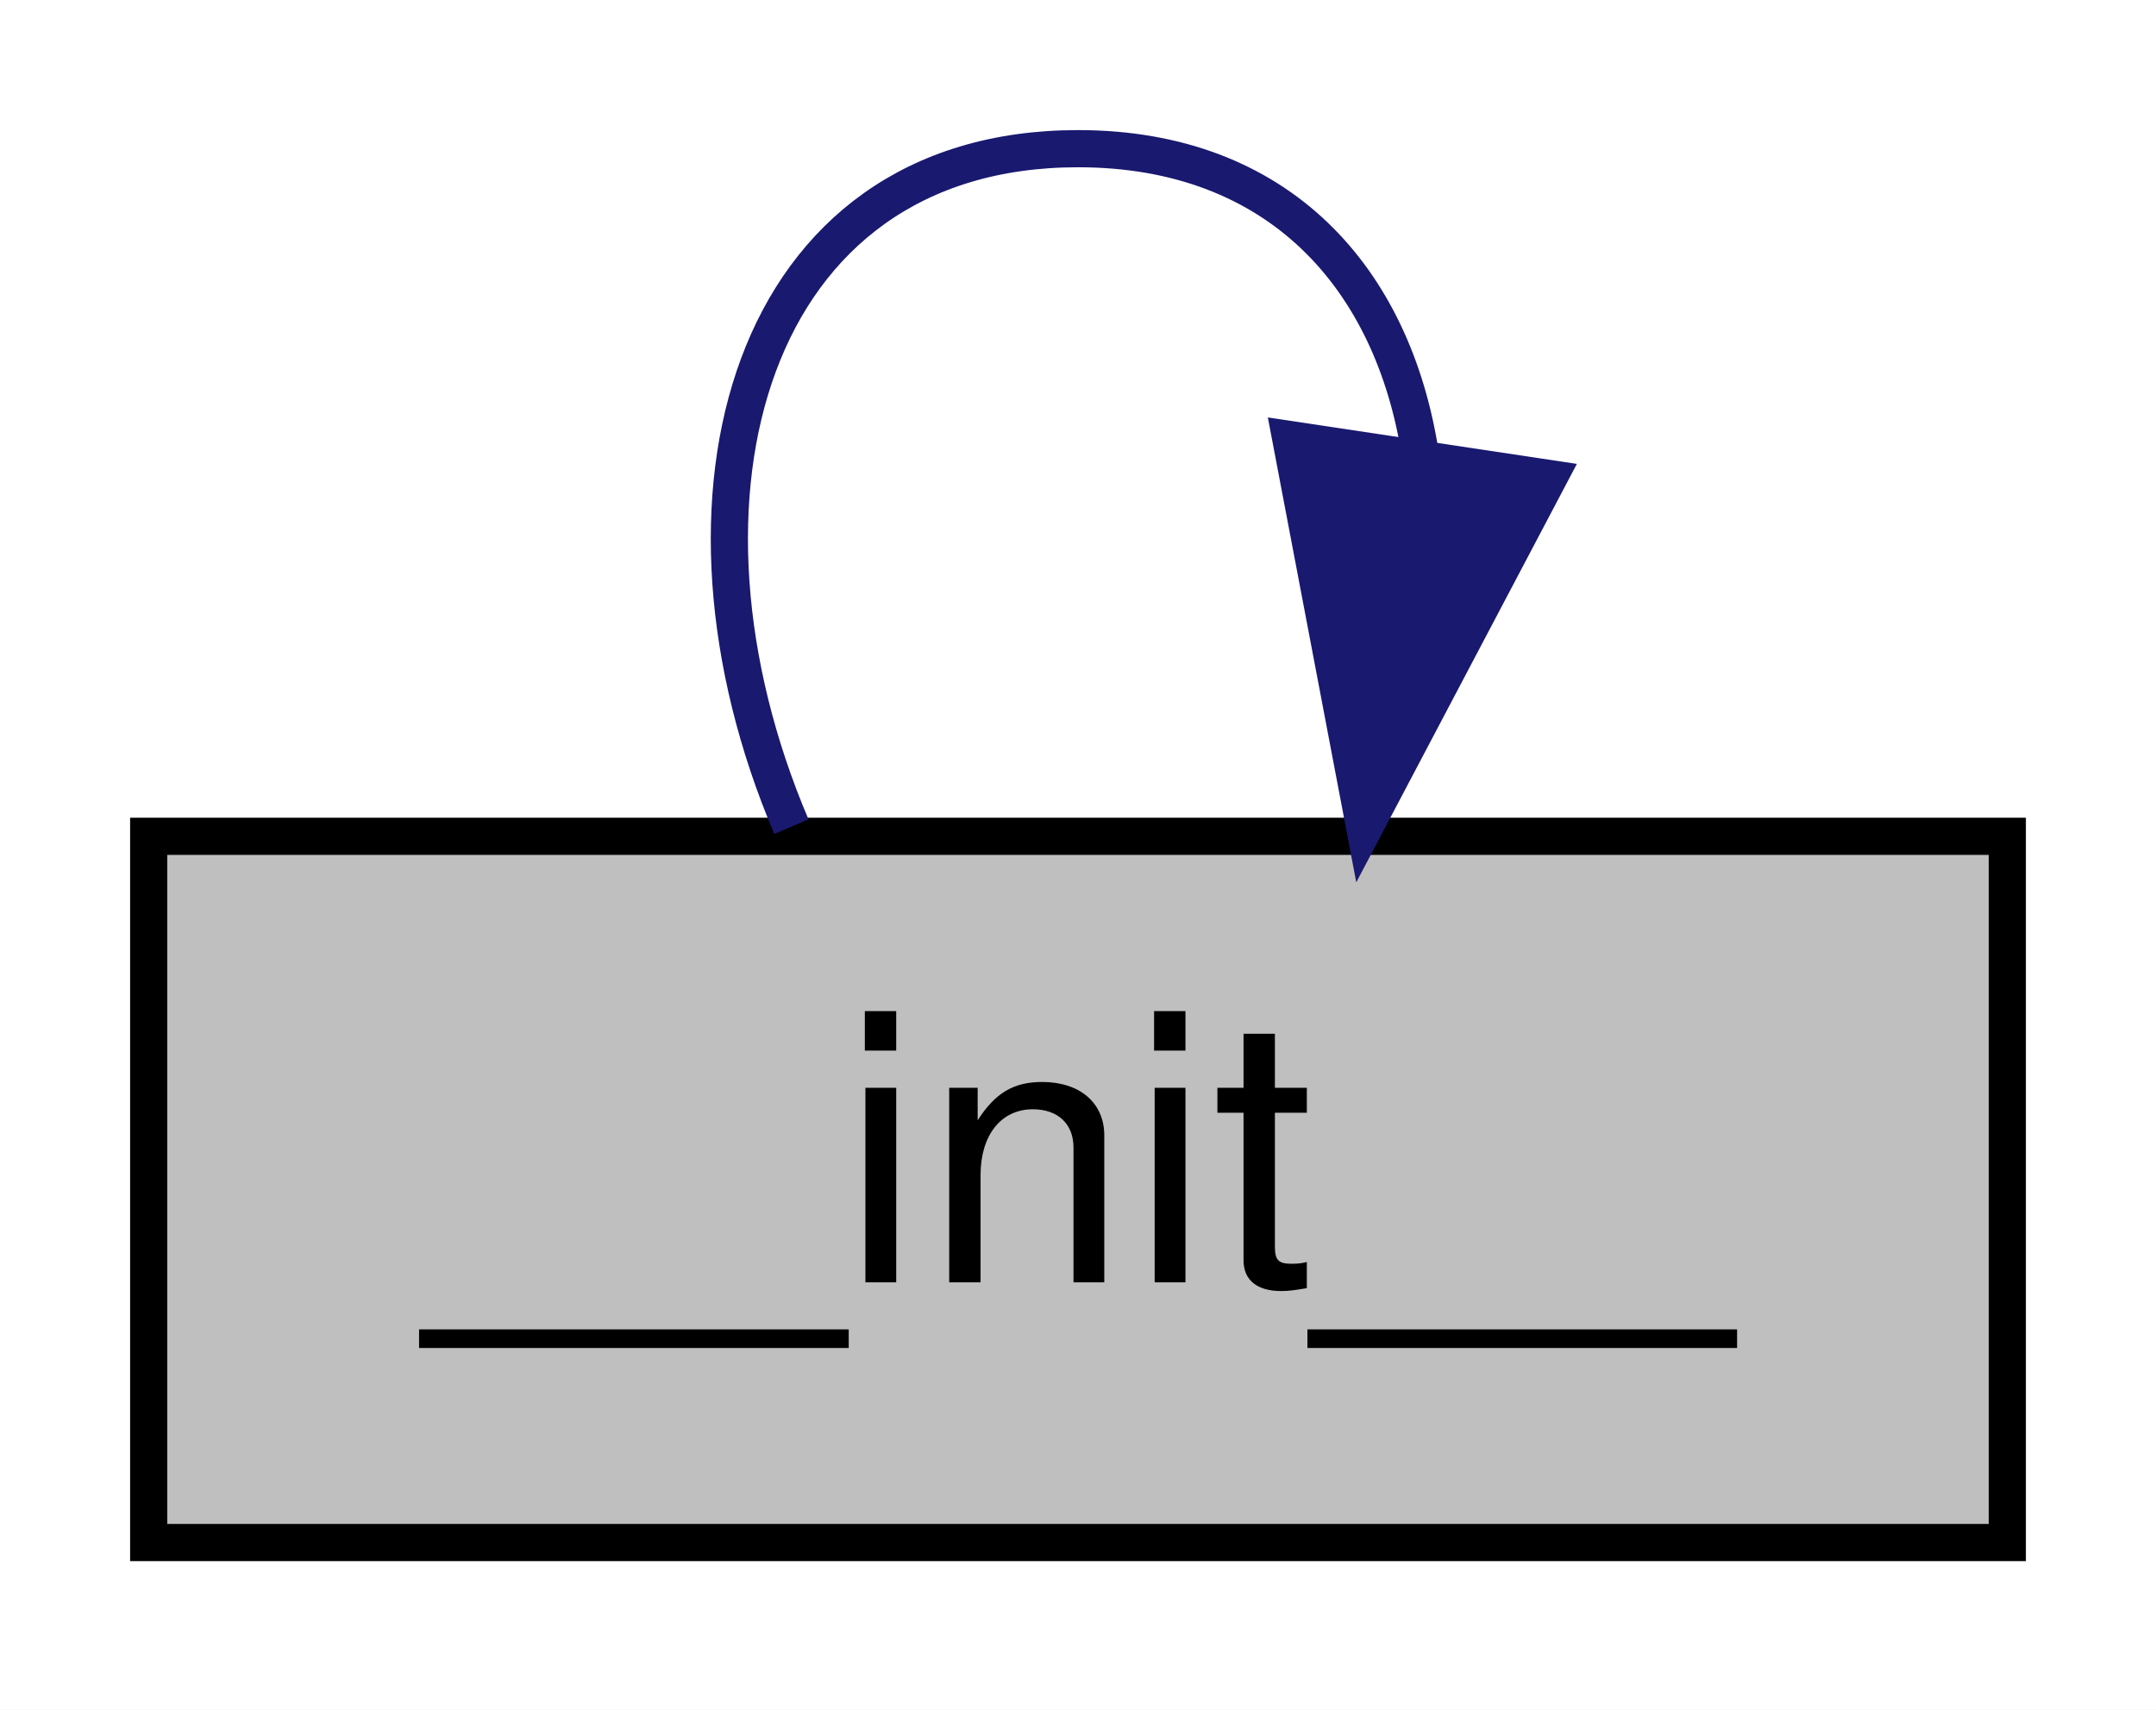
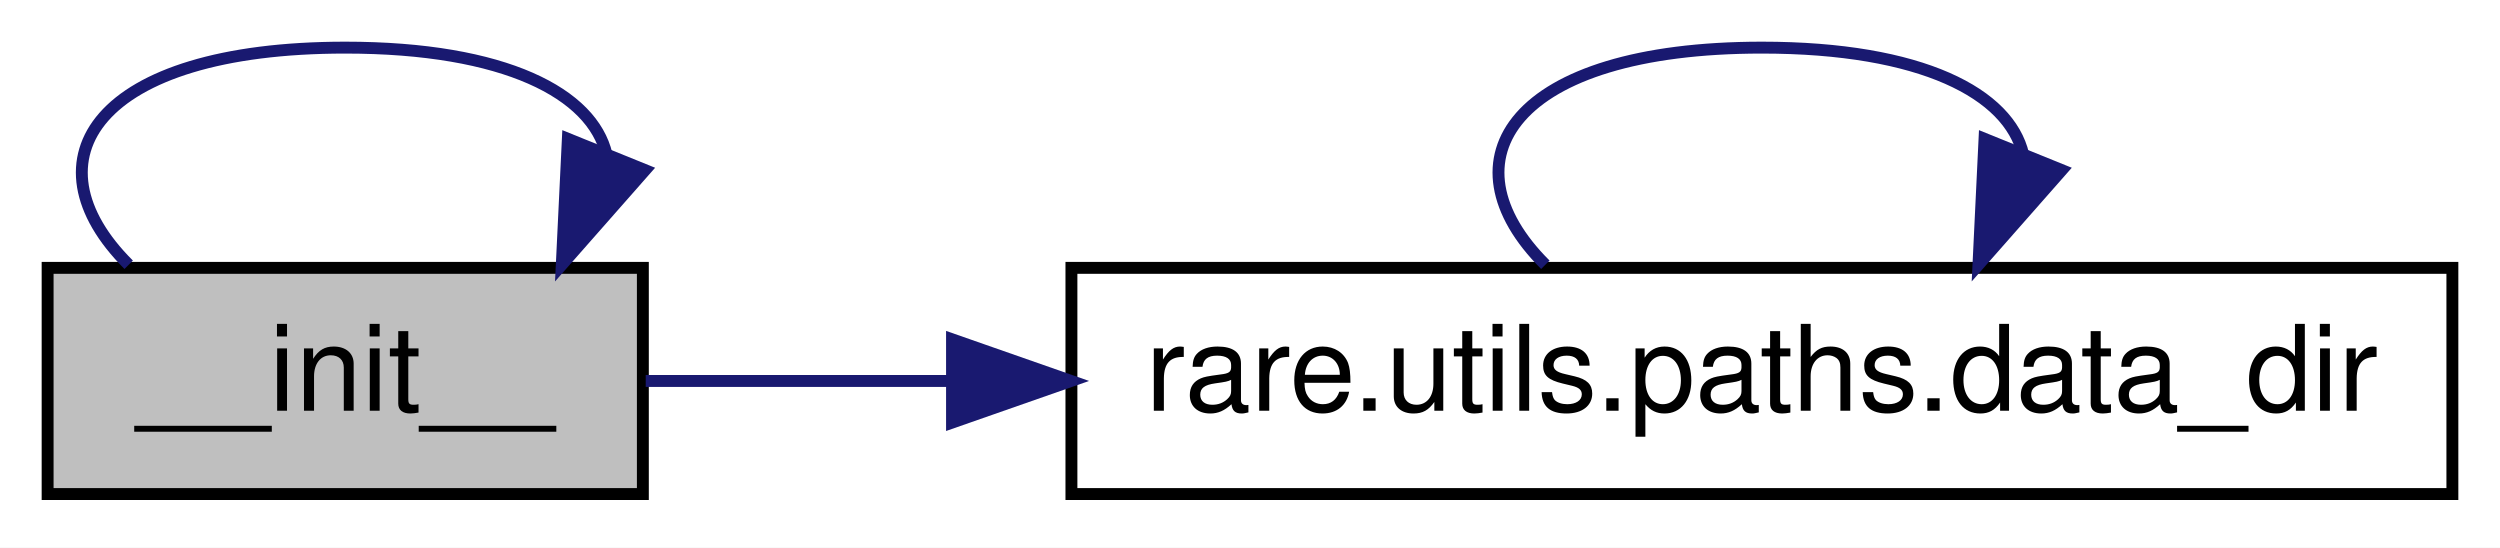
- <svg xmlns="http://www.w3.org/2000/svg" xmlns:xlink="http://www.w3.org/1999/xlink" width="58pt" height="46pt" viewBox="0.00 0.00 58.00 46.00">
+ <svg xmlns="http://www.w3.org/2000/svg" xmlns:xlink="http://www.w3.org/1999/xlink" width="210pt" height="46pt" viewBox="0.00 0.00 210.00 46.00">
  <g id="graph0" class="graph" transform="scale(1 1) rotate(0) translate(4 42)">
-     <polygon fill="white" stroke="transparent" points="-4,4 -4,-42 54,-42 54,4 -4,4" />
+     <polygon fill="white" stroke="transparent" points="-4,4 -4,-42 206,-42 206,4 -4,4" />
    <g id="node1" class="node">
      <g id="a_node1">
        <a xlink:title=" ">
          <polygon fill="#bfbfbf" stroke="black" points="0,-0.5 0,-19.5 50,-19.5 50,-0.5 0,-0.5" />
          <text text-anchor="middle" x="25" y="-7.5" font-family="Helvetica,sans-Serif" font-size="10.00">__init__</text>
        </a>
      </g>
    </g>
    <g id="edge1" class="edge">
-       <path fill="none" stroke="midnightblue" d="M17.29,-19.76C13.54,-28.57 16.11,-38 25,-38 30.42,-38 33.48,-34.5 34.21,-29.77" />
-       <polygon fill="midnightblue" stroke="midnightblue" points="37.65,-29.13 32.71,-19.76 30.73,-30.17 37.65,-29.13" />
+       <path fill="none" stroke="midnightblue" d="M6.81,-19.76C-2.04,-28.57 4.03,-38 25,-38 38.44,-38 45.75,-34.13 46.95,-29.03" />
+       <polygon fill="midnightblue" stroke="midnightblue" points="50.19,-27.71 43.19,-19.76 43.7,-30.34 50.19,-27.71" />
+     </g>
+     <g id="node2" class="node">
+       <g id="a_node2">
+         <a xlink:href="namespacerare_1_1utils_1_1paths.html#aa160c55be4d6aad43da3d35e8a1dc97b" target="_top" xlink:title=" ">
+           <polygon fill="white" stroke="black" points="86,-0.5 86,-19.5 202,-19.5 202,-0.5 86,-0.5" />
+           <text text-anchor="middle" x="144" y="-7.5" font-family="Helvetica,sans-Serif" font-size="10.00">rare.utils.paths.data_dir</text>
+         </a>
+       </g>
+     </g>
+     <g id="edge2" class="edge">
+       <path fill="none" stroke="midnightblue" d="M50.24,-10C57.91,-10 66.79,-10 75.96,-10" />
+       <polygon fill="midnightblue" stroke="midnightblue" points="75.97,-13.5 85.97,-10 75.97,-6.5 75.97,-13.5" />
+     </g>
+     <g id="edge3" class="edge">
+       <path fill="none" stroke="midnightblue" d="M125.81,-19.76C116.96,-28.57 123.03,-38 144,-38 157.44,-38 164.75,-34.13 165.95,-29.03" />
+       <polygon fill="midnightblue" stroke="midnightblue" points="169.19,-27.71 162.19,-19.76 162.7,-30.34 169.19,-27.71" />
    </g>
  </g>
</svg>
